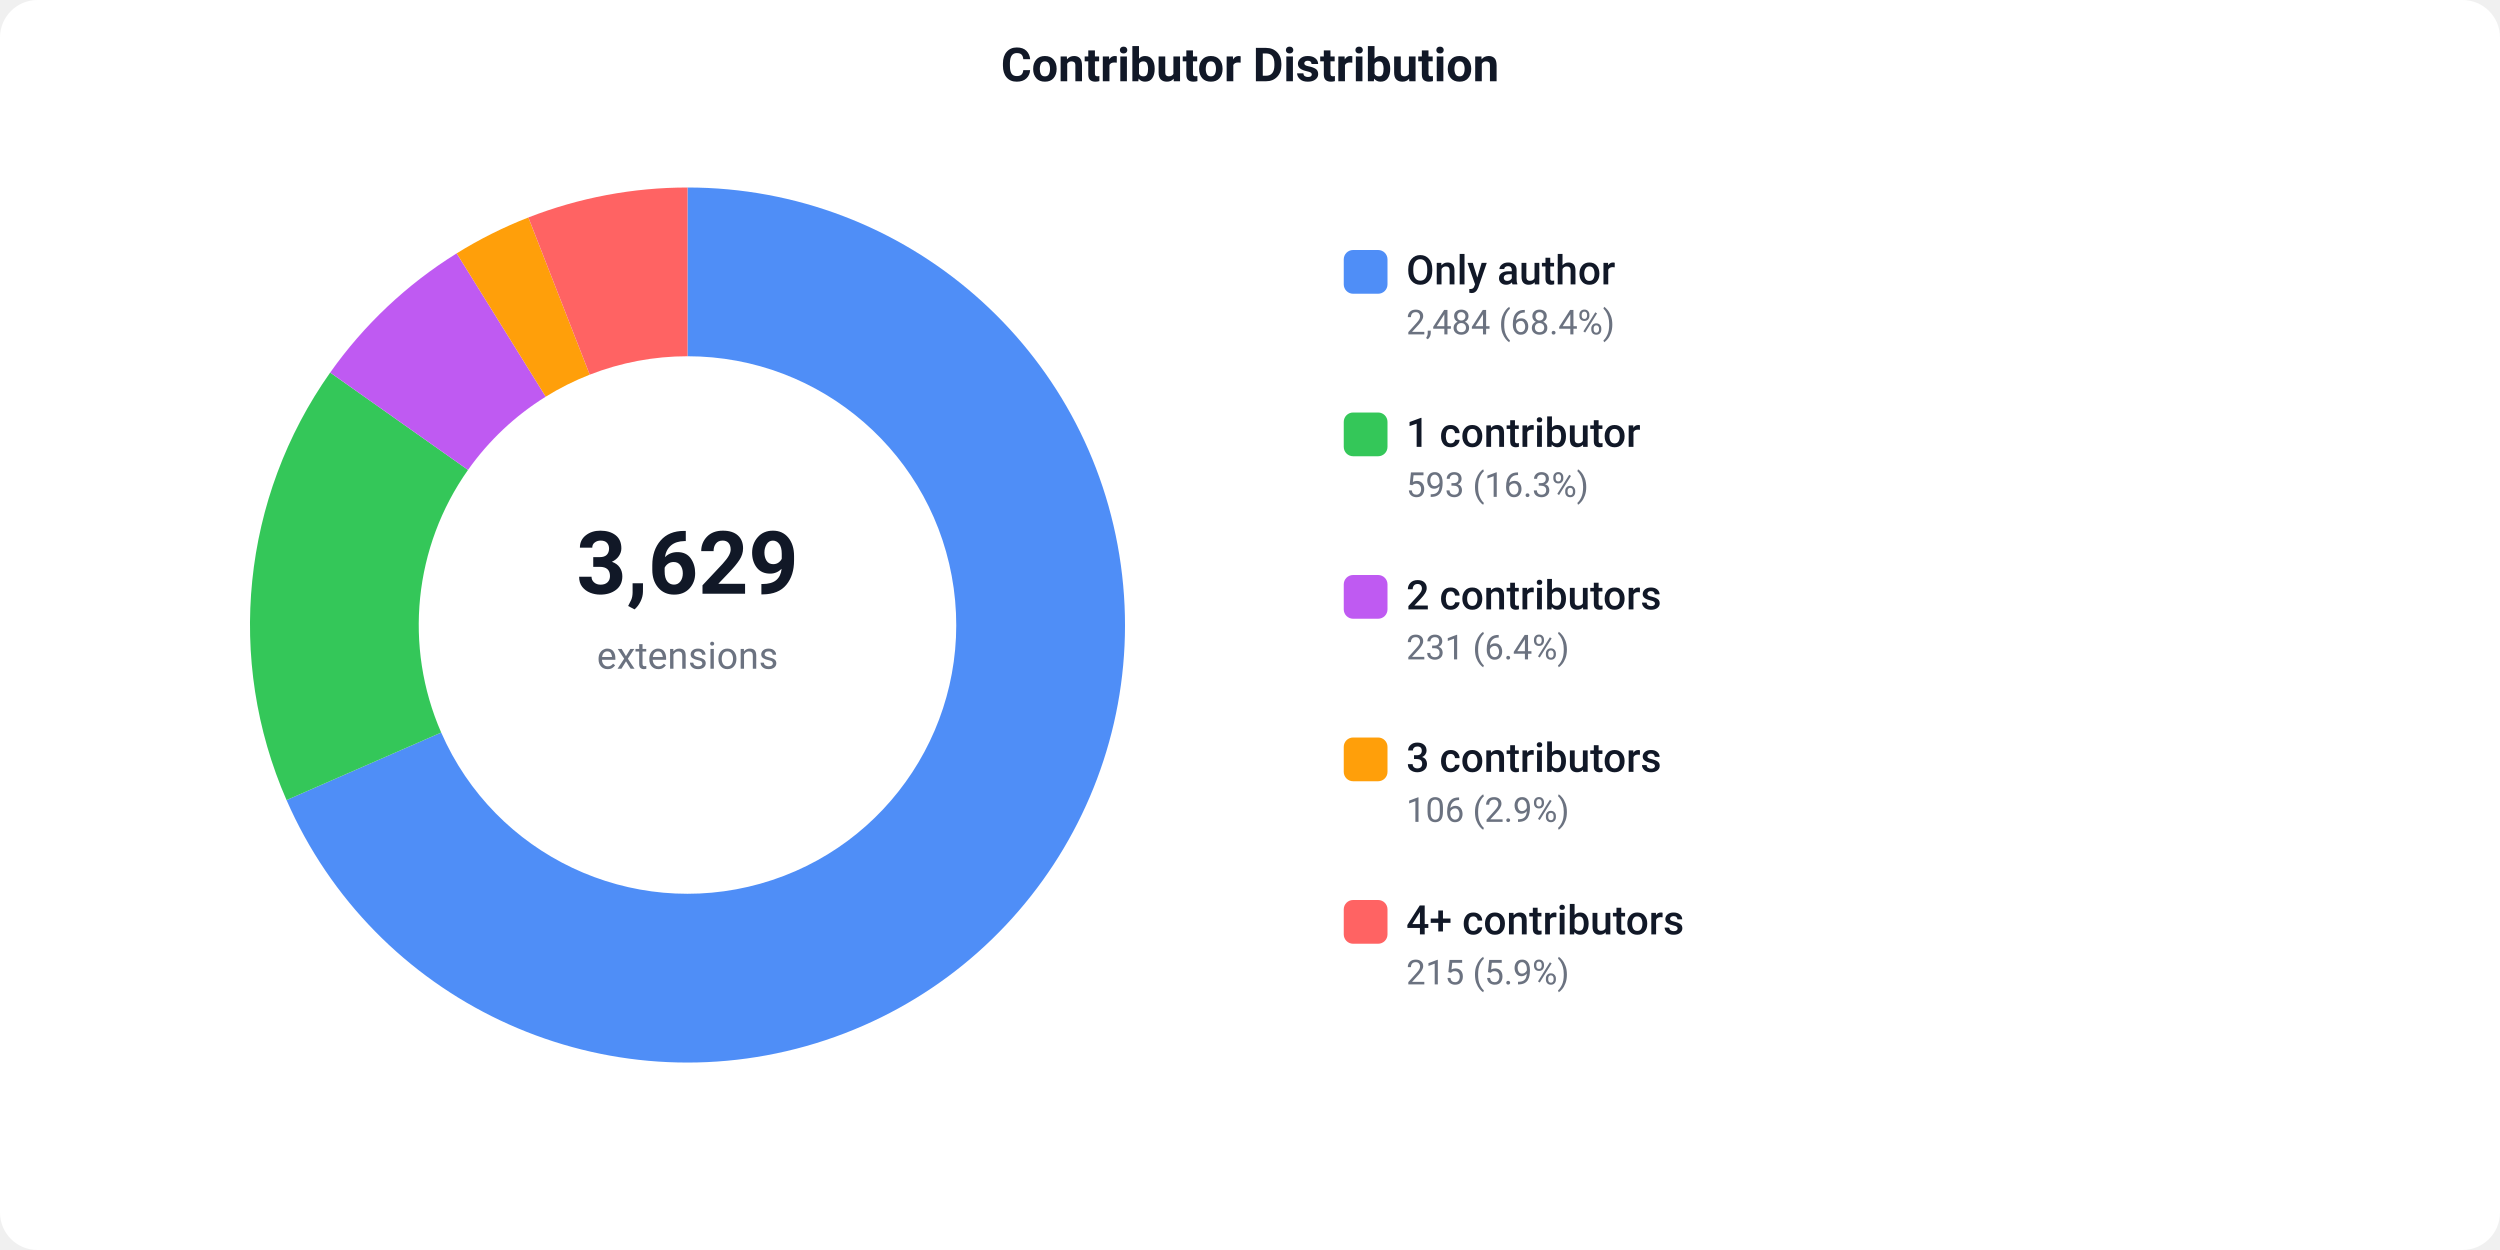
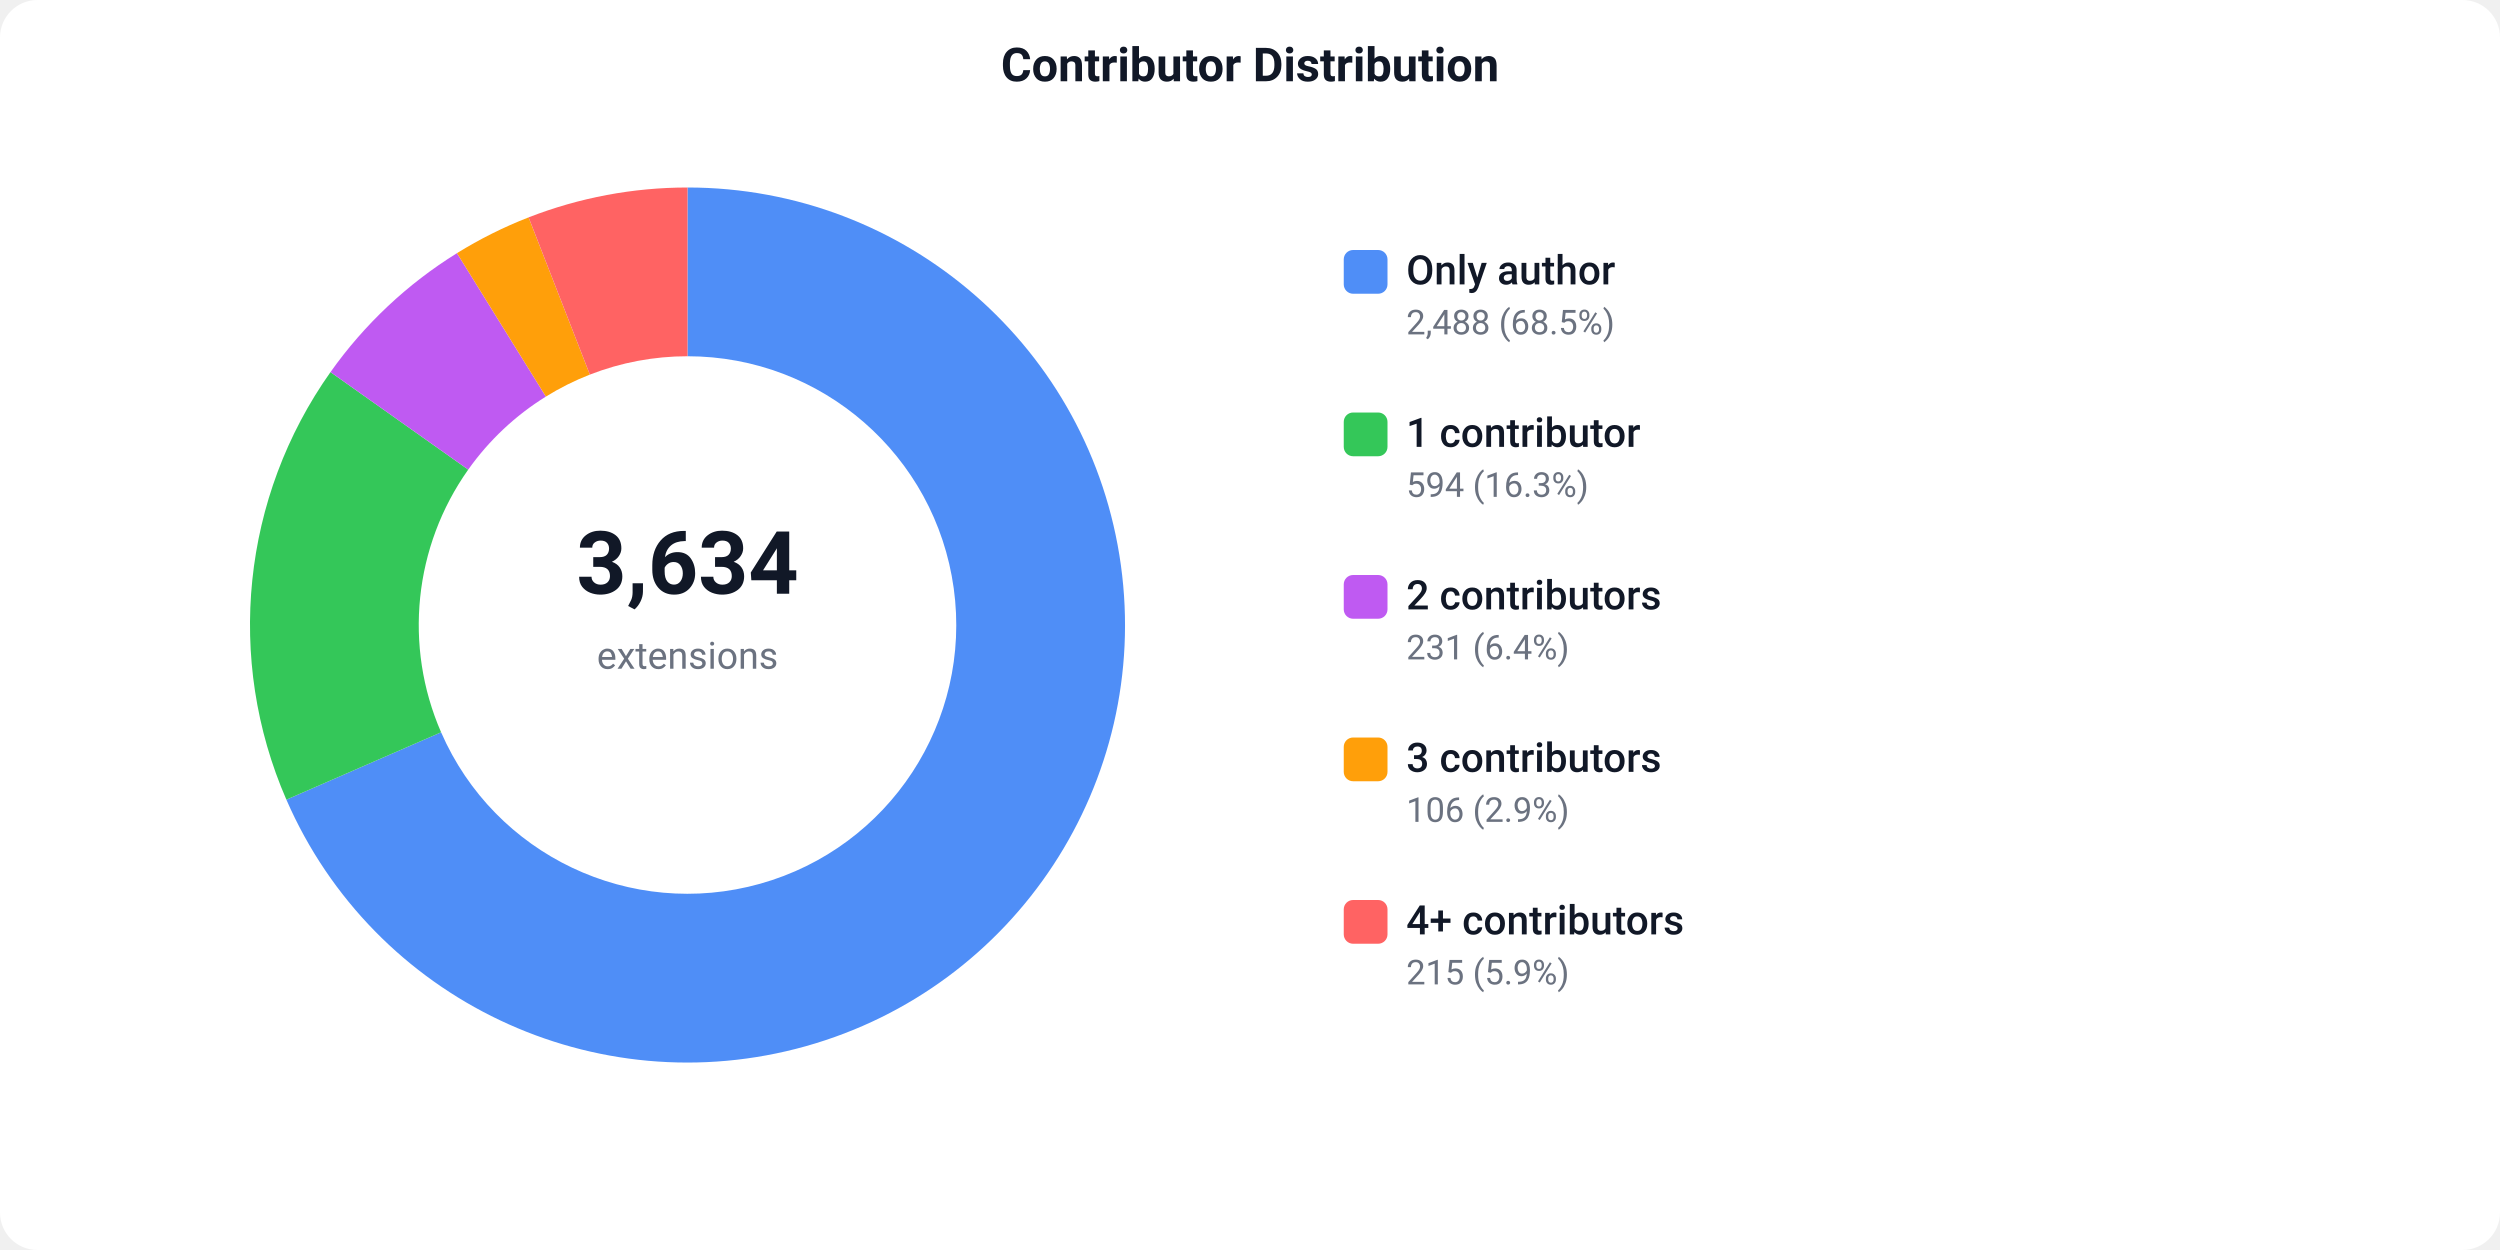
<svg xmlns="http://www.w3.org/2000/svg" width="800" height="400" viewBox="0 0 800 400">
  <defs>
    <style>text { font-family: -apple-system, BlinkMacSystemFont, 'Segoe UI', Roboto, sans-serif; }</style>
  </defs>
  <rect width="800" height="400" fill="#ffffff" rx="12" />
  <text x="400" y="26" text-anchor="middle" font-size="15" font-weight="600" fill="#111827">Contributor Distribution</text>
-   <path d="M 220.00 60.00 A 140 140 0 1 1 91.69 256.02 L 141.18 234.41 A 86 86 0 1 0 220.00 114.00 Z" fill="#4F8EF7" />
-   <path d="M 91.69 256.02 A 140 140 0 0 1 105.66 119.22 L 149.76 150.38 A 86 86 0 0 0 141.18 234.41 Z" fill="#34C759" />
-   <path d="M 105.66 119.22 A 140 140 0 0 1 146.14 81.07 L 174.63 126.94 A 86 86 0 0 0 149.76 150.38 Z" fill="#BF5AF2" />
-   <path d="M 146.14 81.07 A 140 140 0 0 1 169.08 69.59 L 188.72 119.89 A 86 86 0 0 0 174.63 126.94 Z" fill="#FF9F0A" />
-   <path d="M 169.08 69.59 A 140 140 0 0 1 220.00 60.00 L 220.00 114.00 A 86 86 0 0 0 188.72 119.89 Z" fill="#FF6363" />
-   <text x="220" y="190" text-anchor="middle" font-size="28" font-weight="700" fill="#111827">3,629</text>
+   <path d="M 220.00 60.00 A 140 140 0 1 1 91.64 255.89 L 141.15 234.33 A 86 86 0 1 0 220.00 114.00 Z" fill="#4F8EF7" />
+   <path d="M 91.64 255.89 A 140 140 0 0 1 105.76 119.07 L 149.83 150.28 A 86 86 0 0 0 141.15 234.33 Z" fill="#34C759" />
+   <path d="M 105.76 119.07 A 140 140 0 0 1 146.23 81.01 L 174.68 126.91 A 86 86 0 0 0 149.83 150.28 Z" fill="#BF5AF2" />
+   <path d="M 146.23 81.01 A 140 140 0 0 1 169.15 69.56 L 188.76 119.87 A 86 86 0 0 0 174.68 126.91 Z" fill="#FF9F0A" />
+   <path d="M 169.15 69.56 A 140 140 0 0 1 220.00 60.00 L 220.00 114.00 A 86 86 0 0 0 188.76 119.87 Z" fill="#FF6363" />
+   <text x="220" y="190" text-anchor="middle" font-size="28" font-weight="700" fill="#111827">3,634</text>
  <text x="220" y="214" text-anchor="middle" font-size="12" fill="#6b7280">extensions</text>
  <rect x="430" y="80" width="14" height="14" fill="#4F8EF7" rx="3" />
  <text x="450" y="91" font-size="13" font-weight="500" fill="#111827">Only author</text>
-   <text x="450" y="107" font-size="11" fill="#6b7280">2,484 (68.4%)</text>
+   <text x="450" y="107" font-size="11" fill="#6b7280">2,488 (68.5%)</text>
  <rect x="430" y="132" width="14" height="14" fill="#34C759" rx="3" />
  <text x="450" y="143" font-size="13" font-weight="500" fill="#111827">1 contributor</text>
-   <text x="450" y="159" font-size="11" fill="#6b7280">593 (16.3%)</text>
+   <text x="450" y="159" font-size="11" fill="#6b7280">594 (16.3%)</text>
  <rect x="430" y="184" width="14" height="14" fill="#BF5AF2" rx="3" />
  <text x="450" y="195" font-size="13" font-weight="500" fill="#111827">2 contributors</text>
  <text x="450" y="211" font-size="11" fill="#6b7280">231 (6.4%)</text>
  <rect x="430" y="236" width="14" height="14" fill="#FF9F0A" rx="3" />
  <text x="450" y="247" font-size="13" font-weight="500" fill="#111827">3 contributors</text>
  <text x="450" y="263" font-size="11" fill="#6b7280">106 (2.9%)</text>
  <rect x="430" y="288" width="14" height="14" fill="#FF6363" rx="3" />
  <text x="450" y="299" font-size="13" font-weight="500" fill="#111827">4+ contributors</text>
  <text x="450" y="315" font-size="11" fill="#6b7280">215 (5.9%)</text>
</svg>
